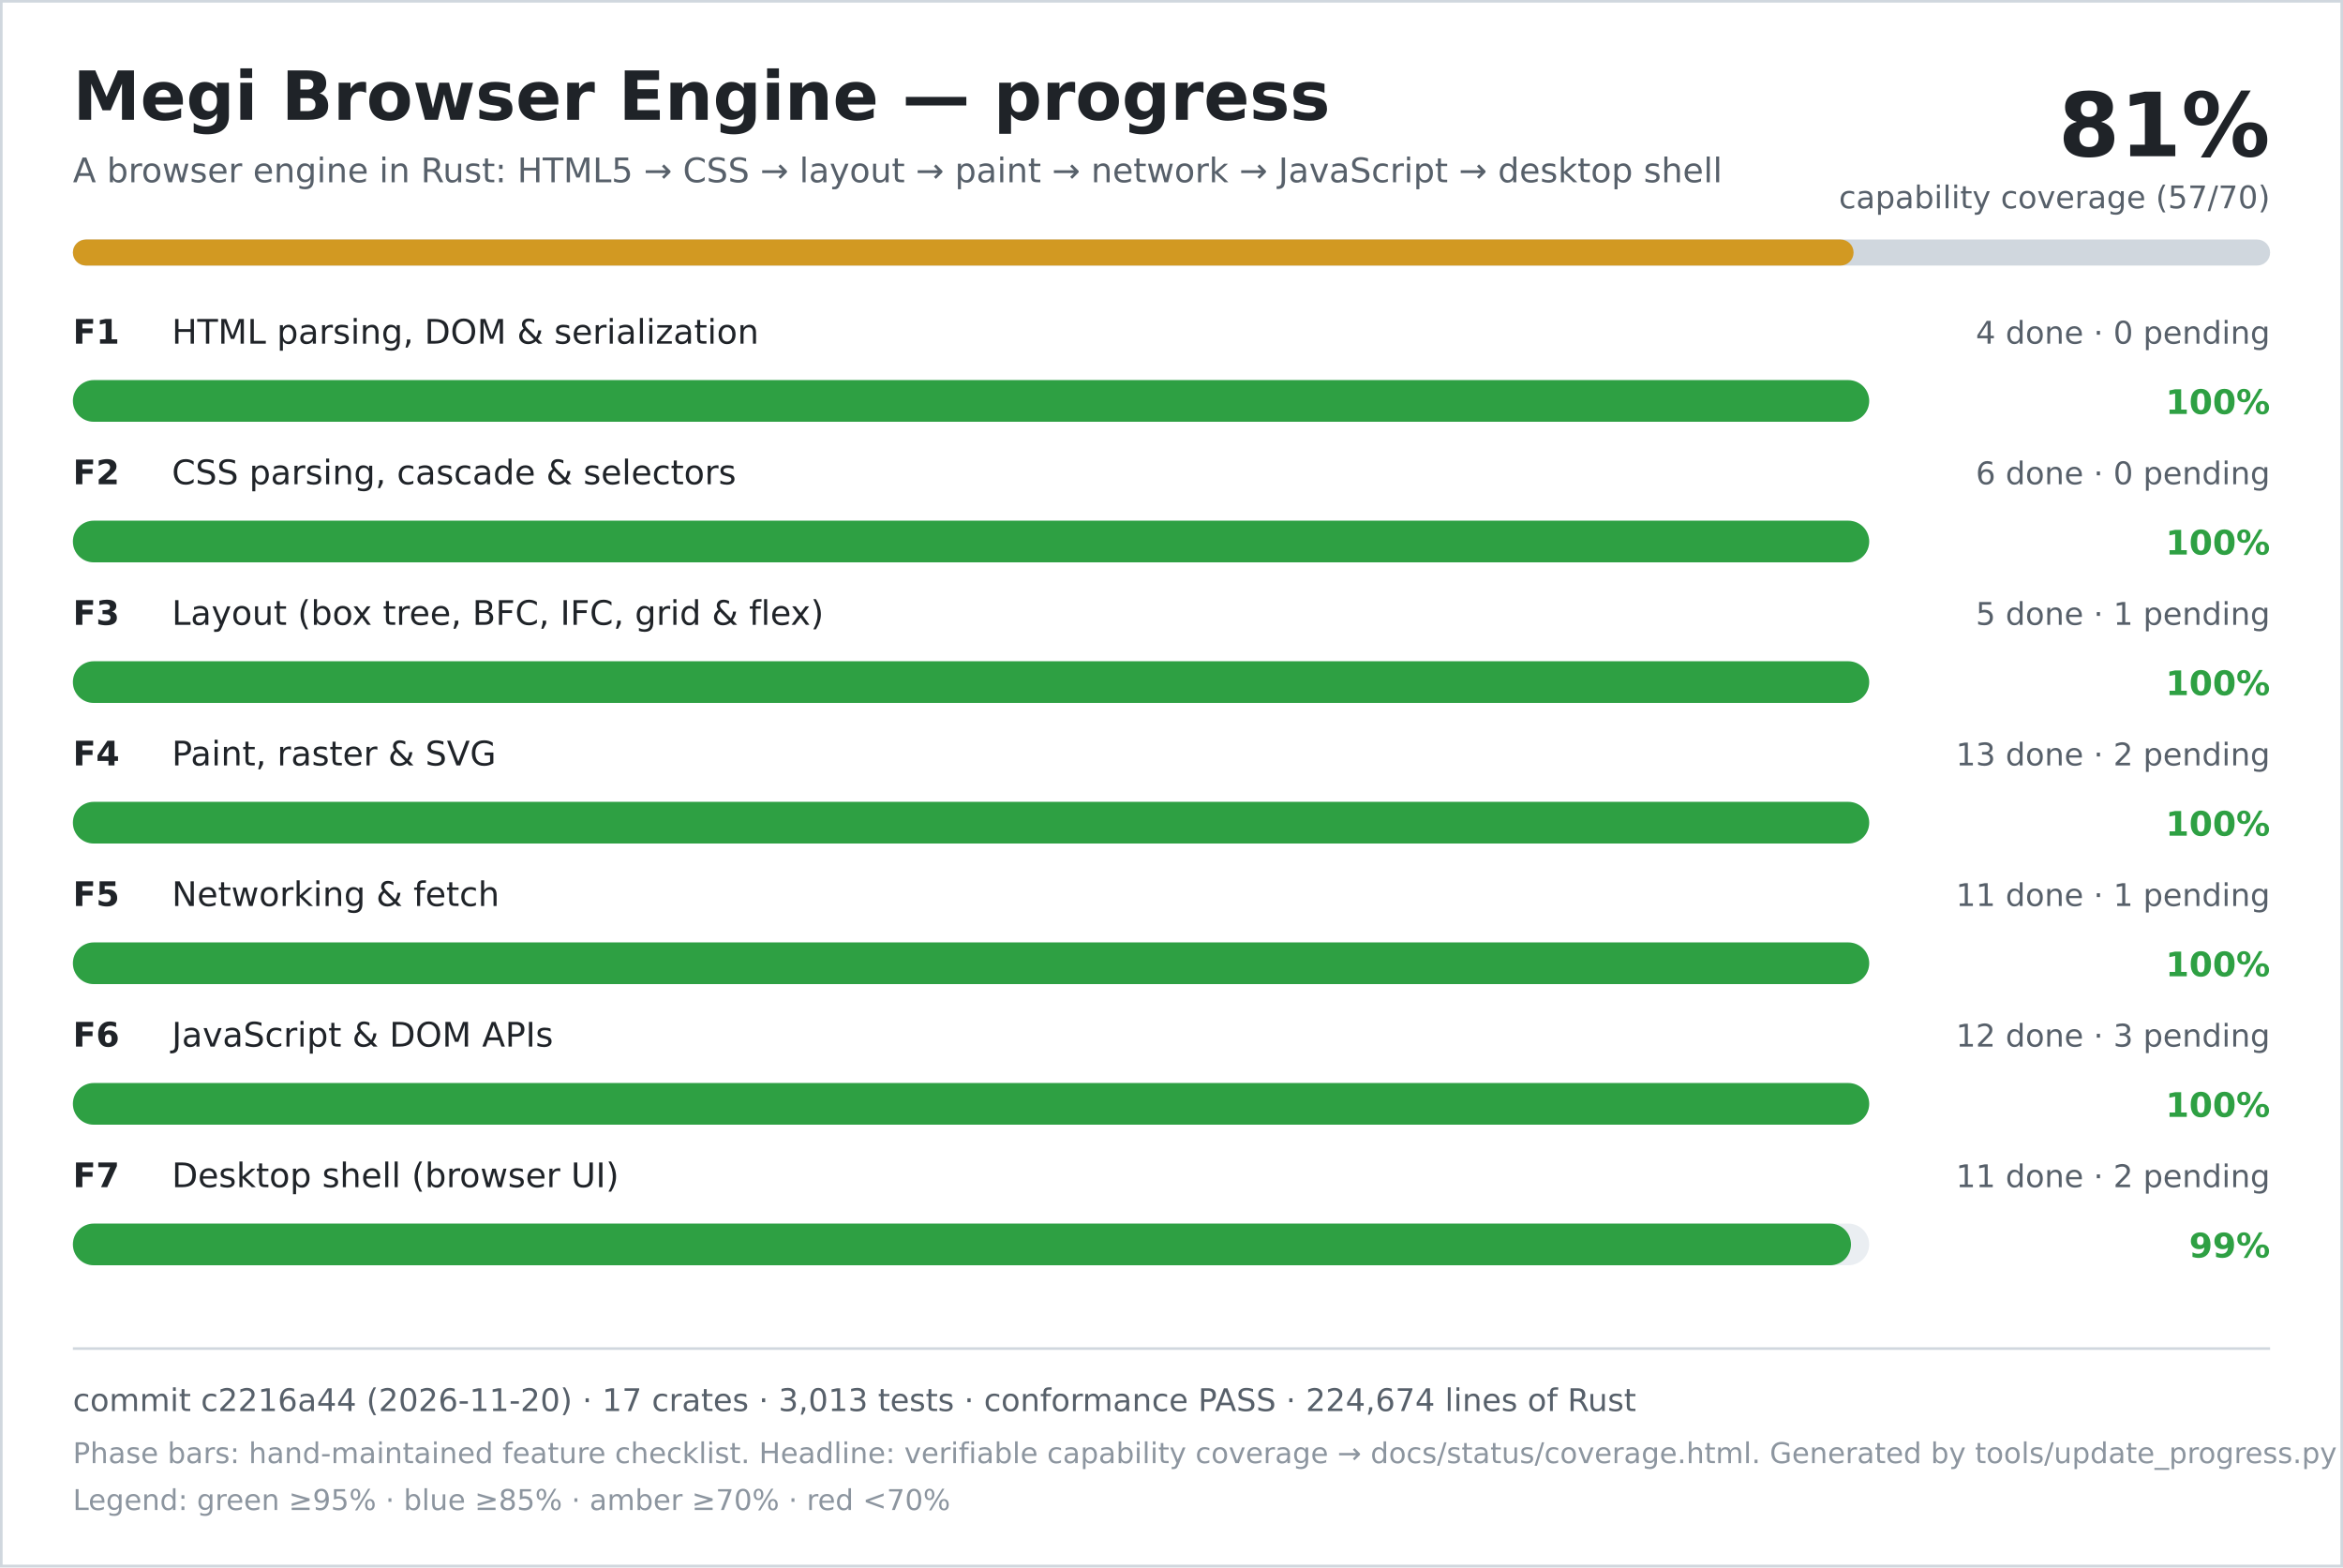
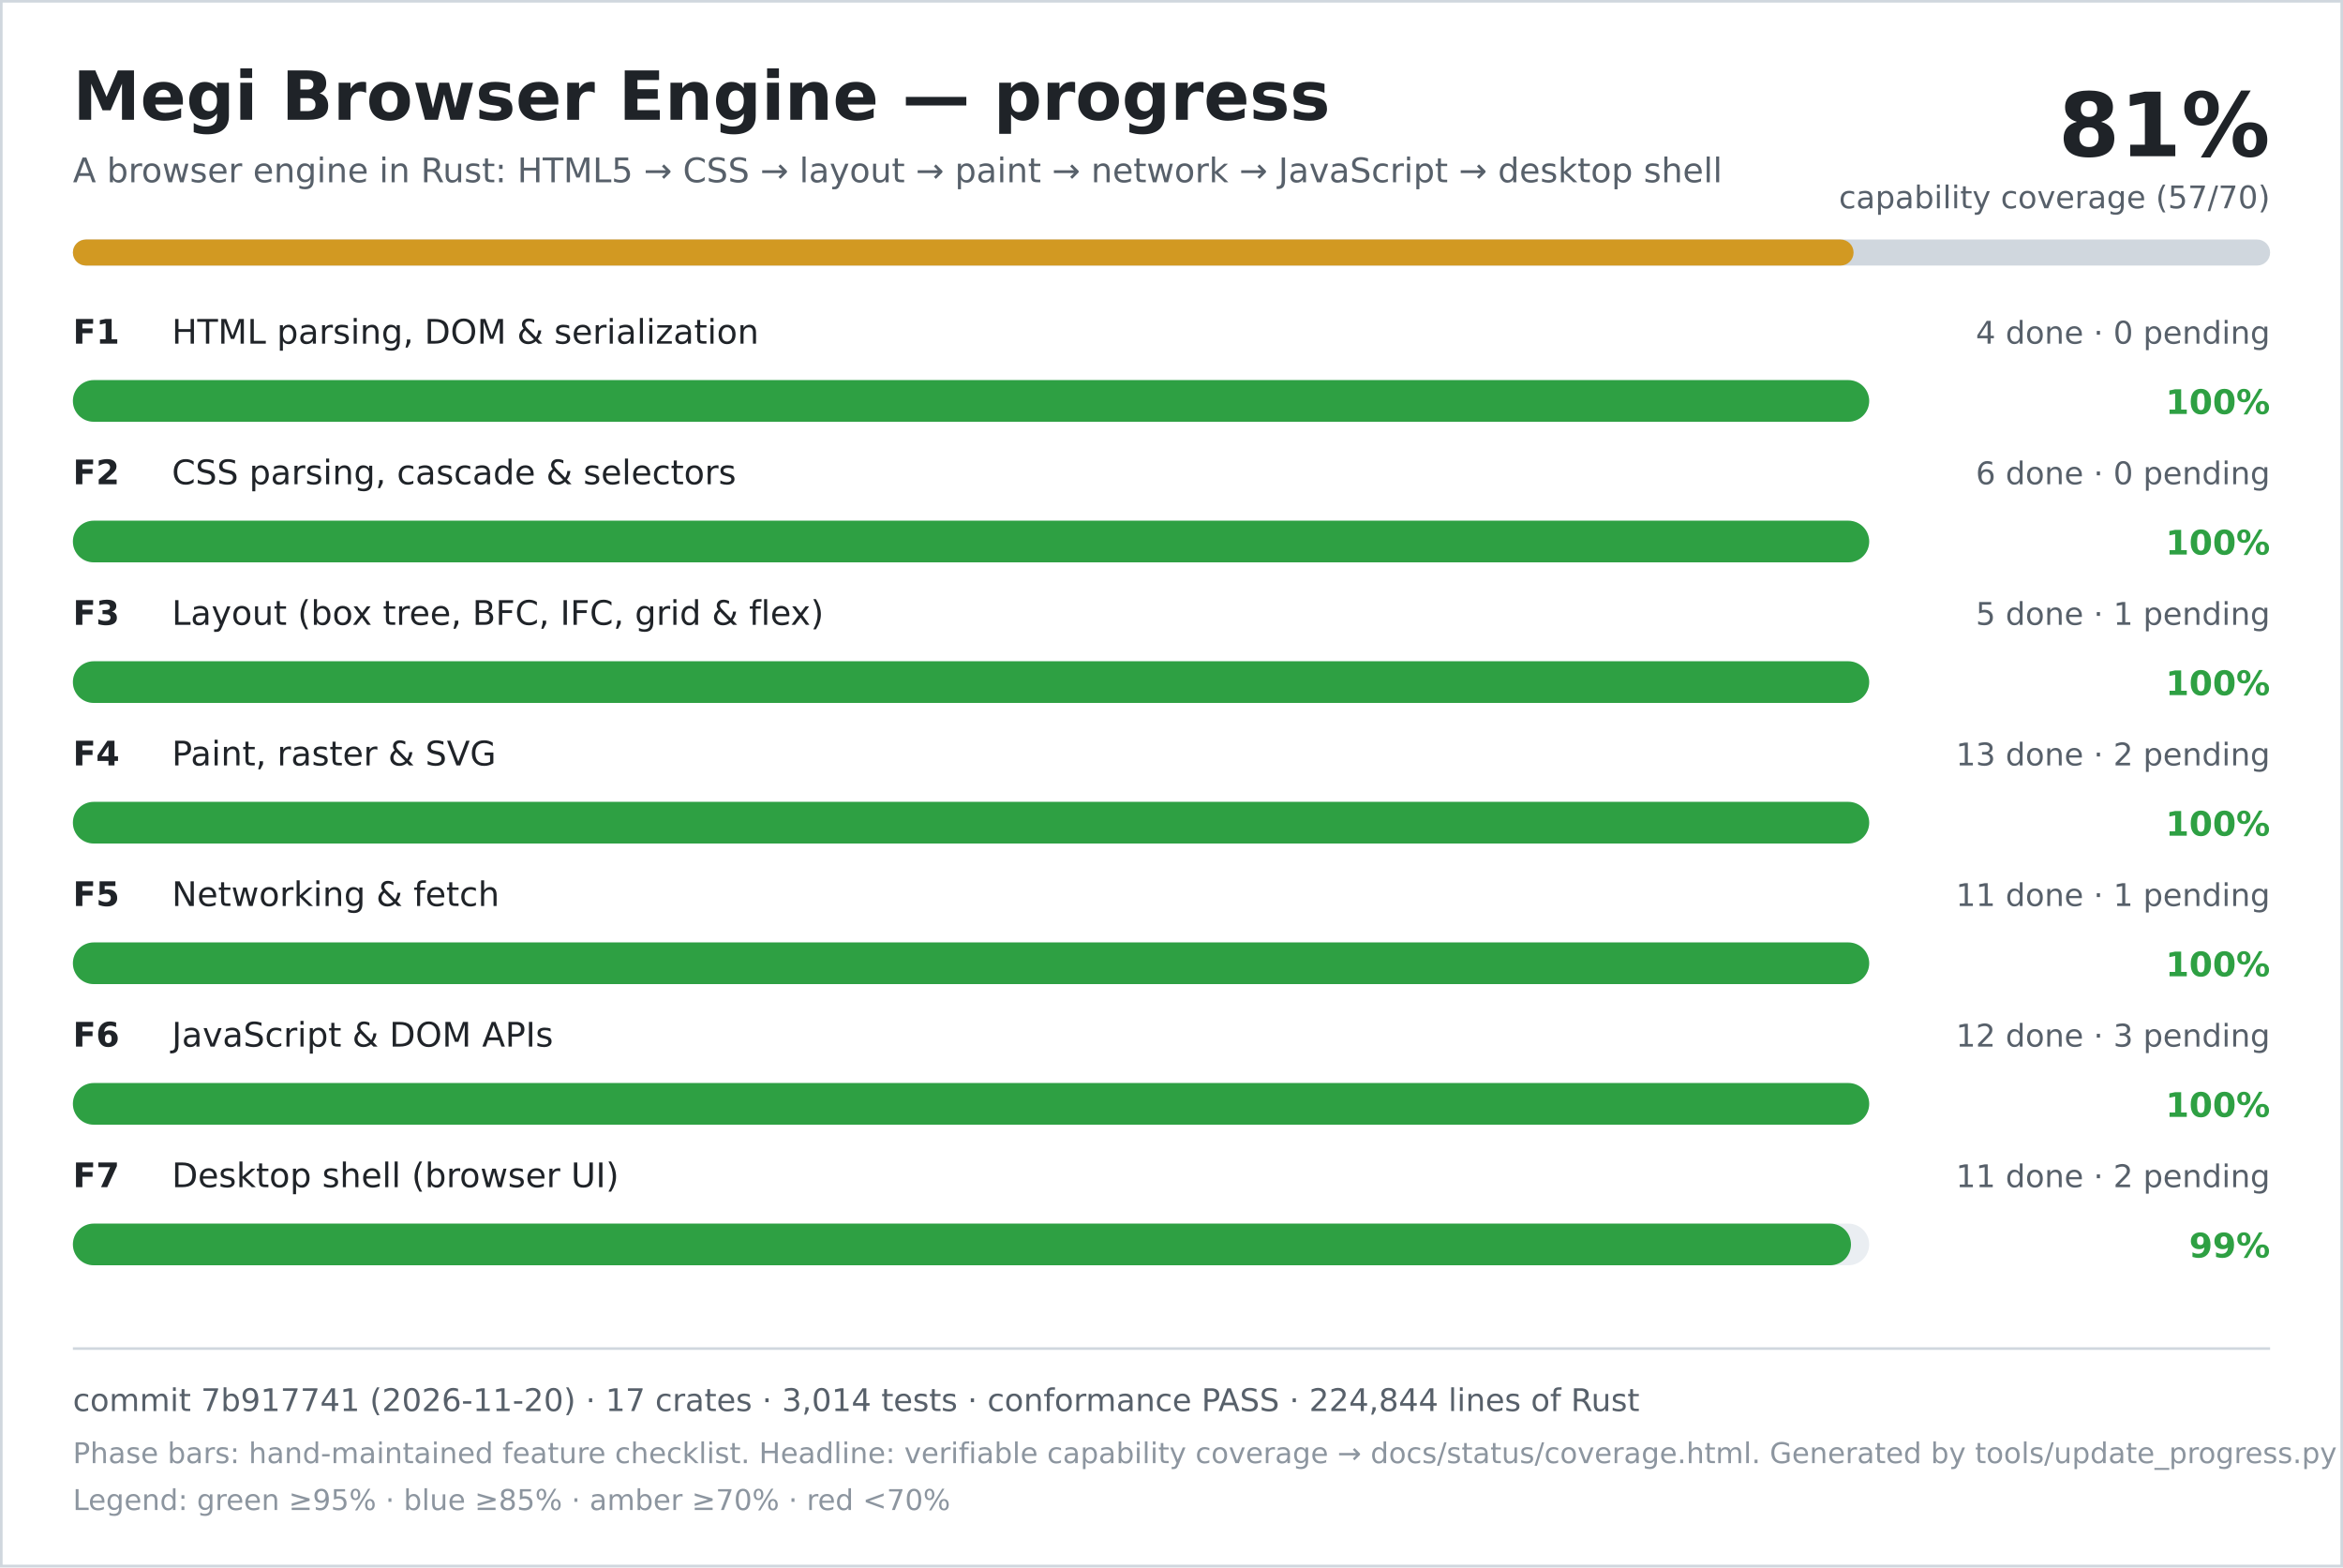
<svg xmlns="http://www.w3.org/2000/svg" width="900" height="602" viewBox="0 0 900 602" role="img" aria-labelledby="title desc">
  <rect width="900" height="602" fill="#ffffff" />
  <rect x="0.5" y="0.5" width="899" height="601" fill="none" stroke="#d0d7de" />
  <text x="28" y="46" font-family="DejaVu Sans, Verdana, sans-serif" font-size="26" font-weight="700" fill="#1f2328">Megi Browser Engine — progress</text>
  <text x="28" y="70" font-family="DejaVu Sans, Verdana, sans-serif" font-size="13" fill="#57606a">A browser engine in Rust: HTML5 → CSS → layout → paint → network → JavaScript → desktop shell</text>
  <text x="872" y="60" text-anchor="end" font-family="DejaVu Sans, Verdana, sans-serif" font-size="34" font-weight="700" fill="#1f2328">81%</text>
  <text x="872" y="80" text-anchor="end" font-family="DejaVu Sans, Verdana, sans-serif" font-size="12" fill="#57606a">capability coverage (57/70)</text>
  <rect x="28" y="92" width="844" height="10" rx="5" fill="#d0d7de" />
  <rect x="28" y="92" width="684" height="10" rx="5" fill="#d29922" />
  <text x="28" y="132" font-family="DejaVu Sans, Verdana, sans-serif" font-size="13" font-weight="700" fill="#1f2328">F1</text>
  <text x="66" y="132" font-family="DejaVu Sans, Verdana, sans-serif" font-size="13" fill="#1f2328">HTML parsing, DOM &amp; serialization</text>
  <text x="872" y="132" text-anchor="end" font-family="DejaVu Sans, Verdana, sans-serif" font-size="12" fill="#57606a">4 done · 0 pending</text>
  <rect x="28" y="146" width="690" height="16" rx="8" fill="#eaeef2" />
  <rect x="28" y="146" width="690" height="16" rx="8" fill="#2ea043" />
  <text x="872" y="159" text-anchor="end" font-family="DejaVu Sans, Verdana, sans-serif" font-size="13" font-weight="700" fill="#2ea043">100%</text>
  <text x="28" y="186" font-family="DejaVu Sans, Verdana, sans-serif" font-size="13" font-weight="700" fill="#1f2328">F2</text>
  <text x="66" y="186" font-family="DejaVu Sans, Verdana, sans-serif" font-size="13" fill="#1f2328">CSS parsing, cascade &amp; selectors</text>
  <text x="872" y="186" text-anchor="end" font-family="DejaVu Sans, Verdana, sans-serif" font-size="12" fill="#57606a">6 done · 0 pending</text>
  <rect x="28" y="200" width="690" height="16" rx="8" fill="#eaeef2" />
  <rect x="28" y="200" width="690" height="16" rx="8" fill="#2ea043" />
  <text x="872" y="213" text-anchor="end" font-family="DejaVu Sans, Verdana, sans-serif" font-size="13" font-weight="700" fill="#2ea043">100%</text>
  <text x="28" y="240" font-family="DejaVu Sans, Verdana, sans-serif" font-size="13" font-weight="700" fill="#1f2328">F3</text>
  <text x="66" y="240" font-family="DejaVu Sans, Verdana, sans-serif" font-size="13" fill="#1f2328">Layout (box tree, BFC, IFC, grid &amp; flex)</text>
  <text x="872" y="240" text-anchor="end" font-family="DejaVu Sans, Verdana, sans-serif" font-size="12" fill="#57606a">5 done · 1 pending</text>
  <rect x="28" y="254" width="690" height="16" rx="8" fill="#eaeef2" />
  <rect x="28" y="254" width="690" height="16" rx="8" fill="#2ea043" />
  <text x="872" y="267" text-anchor="end" font-family="DejaVu Sans, Verdana, sans-serif" font-size="13" font-weight="700" fill="#2ea043">100%</text>
  <text x="28" y="294" font-family="DejaVu Sans, Verdana, sans-serif" font-size="13" font-weight="700" fill="#1f2328">F4</text>
  <text x="66" y="294" font-family="DejaVu Sans, Verdana, sans-serif" font-size="13" fill="#1f2328">Paint, raster &amp; SVG</text>
  <text x="872" y="294" text-anchor="end" font-family="DejaVu Sans, Verdana, sans-serif" font-size="12" fill="#57606a">13 done · 2 pending</text>
  <rect x="28" y="308" width="690" height="16" rx="8" fill="#eaeef2" />
  <rect x="28" y="308" width="690" height="16" rx="8" fill="#2ea043" />
  <text x="872" y="321" text-anchor="end" font-family="DejaVu Sans, Verdana, sans-serif" font-size="13" font-weight="700" fill="#2ea043">100%</text>
  <text x="28" y="348" font-family="DejaVu Sans, Verdana, sans-serif" font-size="13" font-weight="700" fill="#1f2328">F5</text>
  <text x="66" y="348" font-family="DejaVu Sans, Verdana, sans-serif" font-size="13" fill="#1f2328">Networking &amp; fetch</text>
  <text x="872" y="348" text-anchor="end" font-family="DejaVu Sans, Verdana, sans-serif" font-size="12" fill="#57606a">11 done · 1 pending</text>
  <rect x="28" y="362" width="690" height="16" rx="8" fill="#eaeef2" />
  <rect x="28" y="362" width="690" height="16" rx="8" fill="#2ea043" />
  <text x="872" y="375" text-anchor="end" font-family="DejaVu Sans, Verdana, sans-serif" font-size="13" font-weight="700" fill="#2ea043">100%</text>
  <text x="28" y="402" font-family="DejaVu Sans, Verdana, sans-serif" font-size="13" font-weight="700" fill="#1f2328">F6</text>
  <text x="66" y="402" font-family="DejaVu Sans, Verdana, sans-serif" font-size="13" fill="#1f2328">JavaScript &amp; DOM APIs</text>
  <text x="872" y="402" text-anchor="end" font-family="DejaVu Sans, Verdana, sans-serif" font-size="12" fill="#57606a">12 done · 3 pending</text>
  <rect x="28" y="416" width="690" height="16" rx="8" fill="#eaeef2" />
  <rect x="28" y="416" width="690" height="16" rx="8" fill="#2ea043" />
  <text x="872" y="429" text-anchor="end" font-family="DejaVu Sans, Verdana, sans-serif" font-size="13" font-weight="700" fill="#2ea043">100%</text>
  <text x="28" y="456" font-family="DejaVu Sans, Verdana, sans-serif" font-size="13" font-weight="700" fill="#1f2328">F7</text>
  <text x="66" y="456" font-family="DejaVu Sans, Verdana, sans-serif" font-size="13" fill="#1f2328">Desktop shell (browser UI)</text>
  <text x="872" y="456" text-anchor="end" font-family="DejaVu Sans, Verdana, sans-serif" font-size="12" fill="#57606a">11 done · 2 pending</text>
  <rect x="28" y="470" width="690" height="16" rx="8" fill="#eaeef2" />
  <rect x="28" y="470" width="683" height="16" rx="8" fill="#2ea043" />
  <text x="872" y="483" text-anchor="end" font-family="DejaVu Sans, Verdana, sans-serif" font-size="13" font-weight="700" fill="#2ea043">99%</text>
  <line x1="28" y1="518" x2="872" y2="518" stroke="#d0d7de" />
-   <text x="28" y="542" font-family="DejaVu Sans, Verdana, sans-serif" font-size="12" fill="#57606a">commit c2216a44 (2026-11-20) · 17 crates · 3,013 tests · conformance PASS · 224,674 lines of Rust</text>
+   <text x="28" y="542" font-family="DejaVu Sans, Verdana, sans-serif" font-size="12" fill="#57606a">commit 7b917741 (2026-11-20) · 17 crates · 3,014 tests · conformance PASS · 224,844 lines of Rust</text>
  <text x="28" y="562" font-family="DejaVu Sans, Verdana, sans-serif" font-size="11" fill="#8c959f">Phase bars: hand-maintained feature checklist. Headline: verifiable capability coverage → docs/status/coverage.html. Generated by tools/update_progress.py — do not edit.</text>
  <text x="28" y="580" font-family="DejaVu Sans, Verdana, sans-serif" font-size="11" fill="#8c959f">Legend: green ≥95% · blue ≥85% · amber ≥70% · red &lt;70%</text>
</svg>
